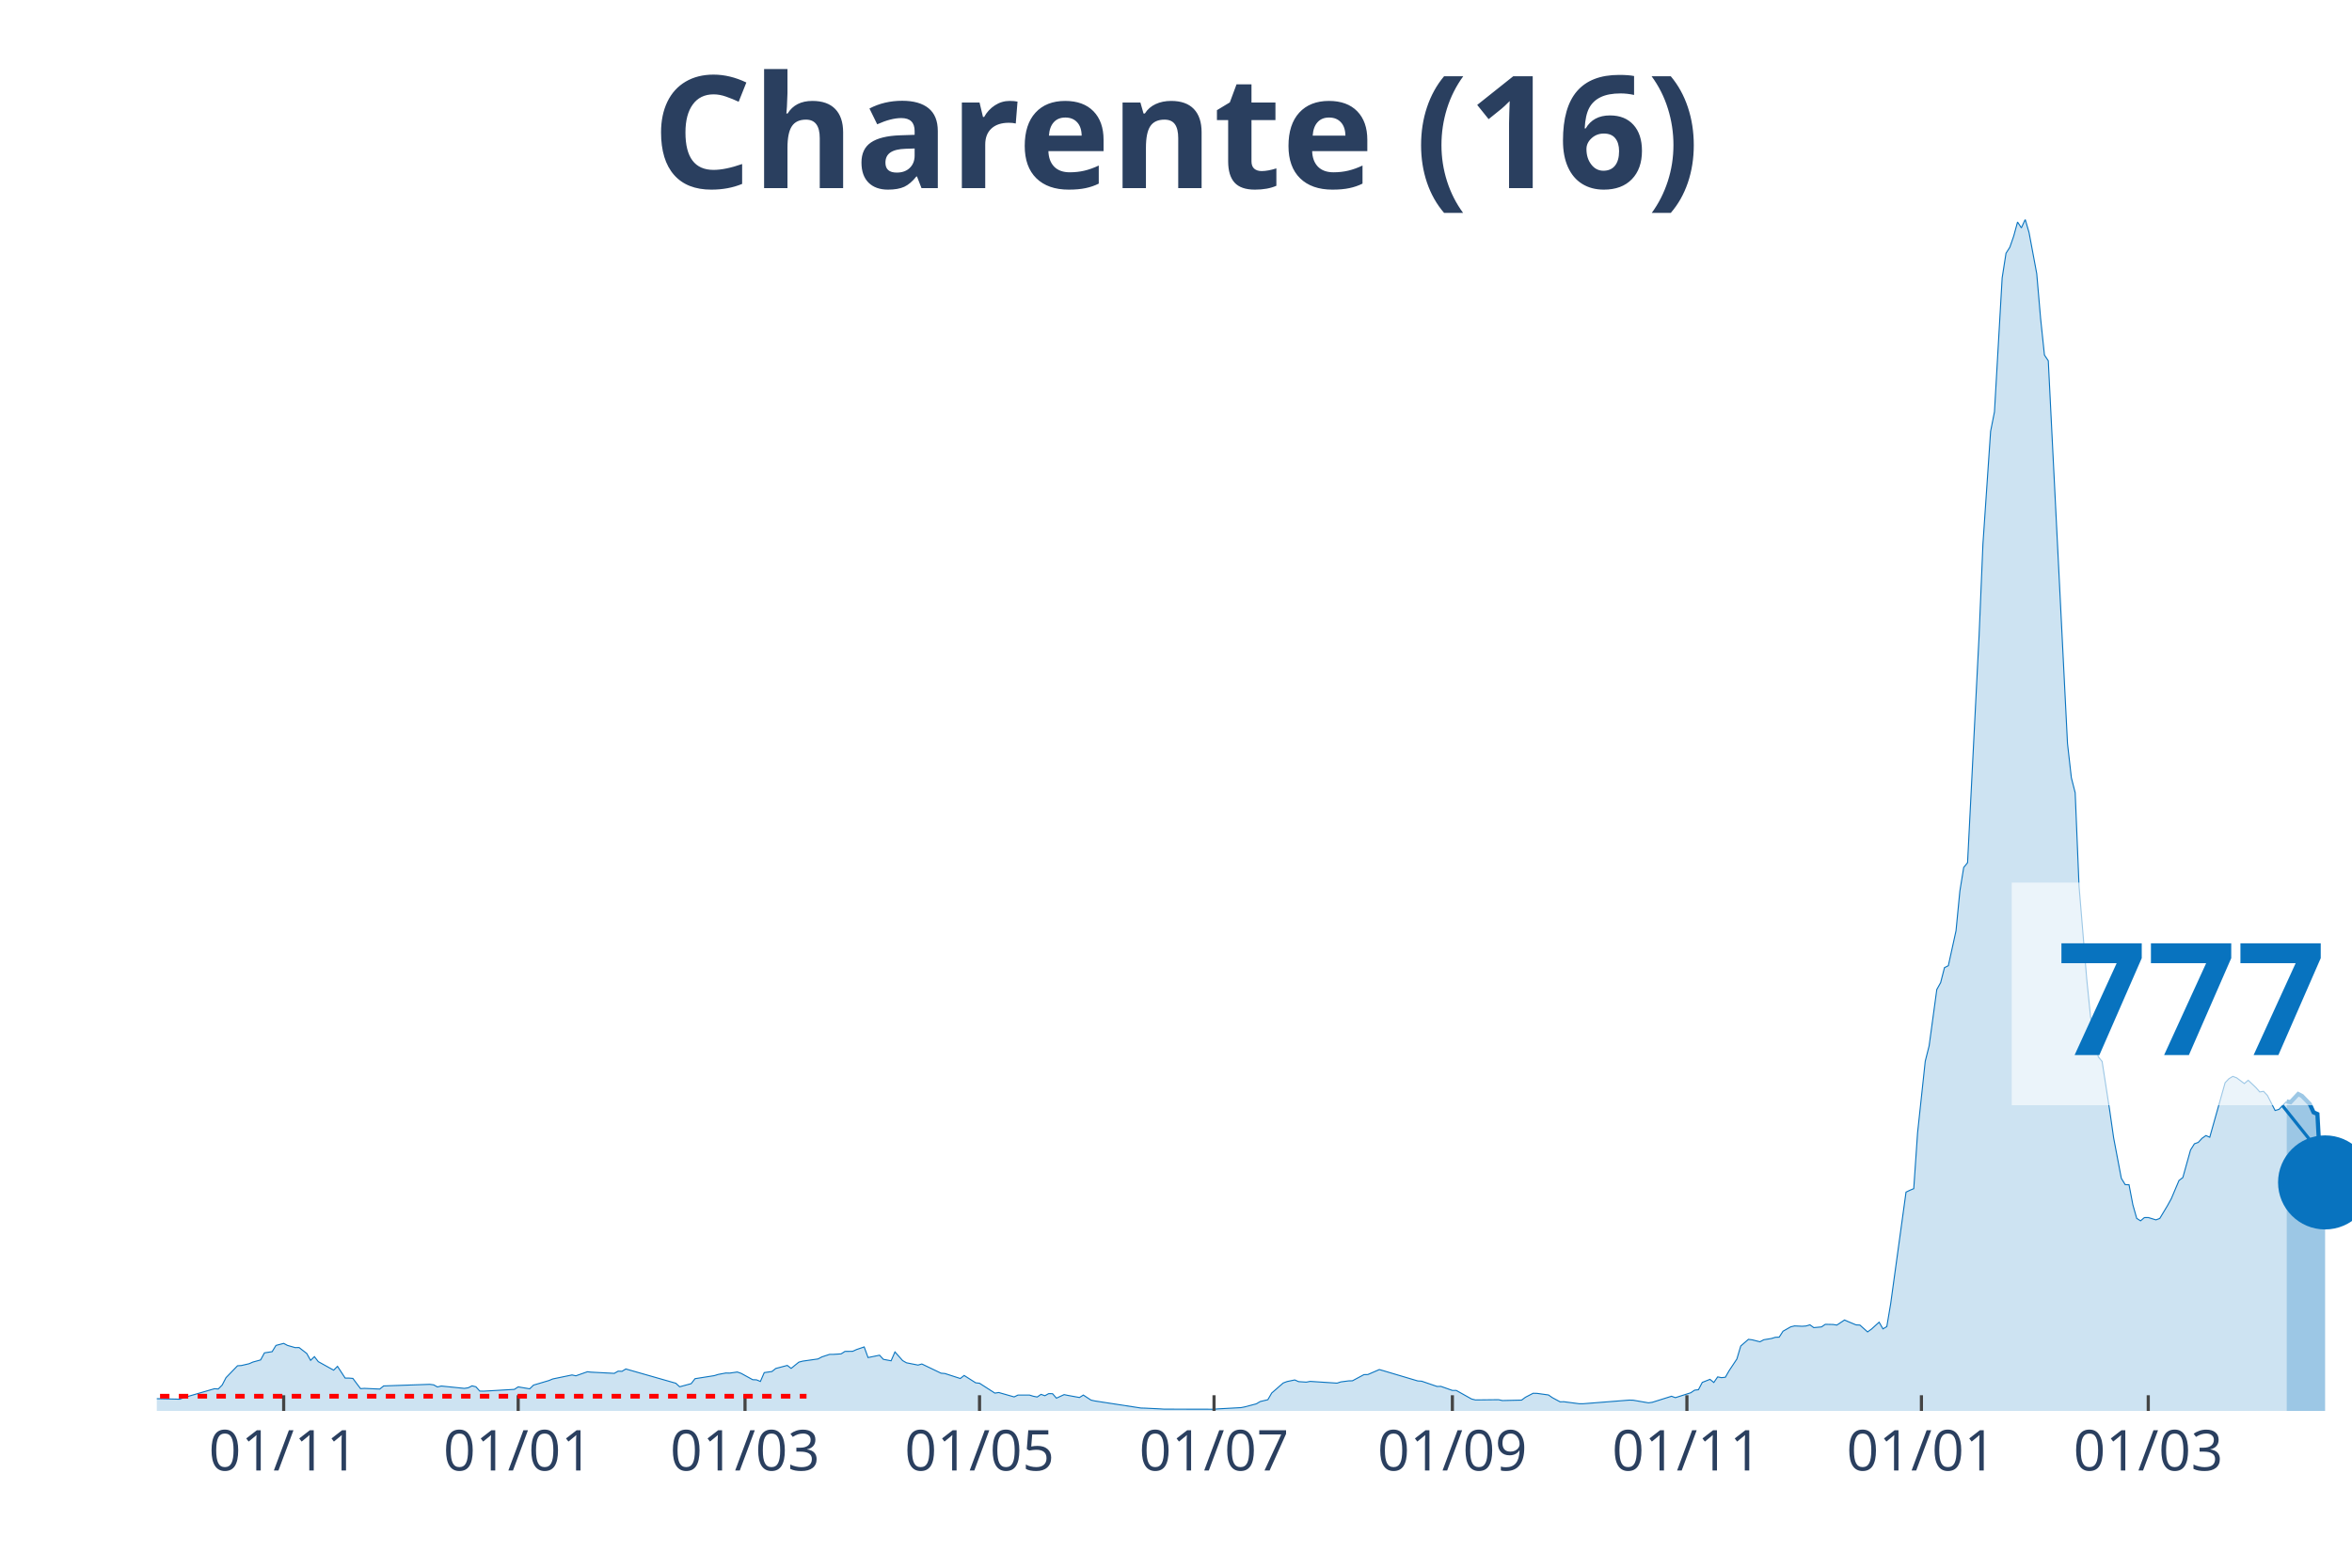
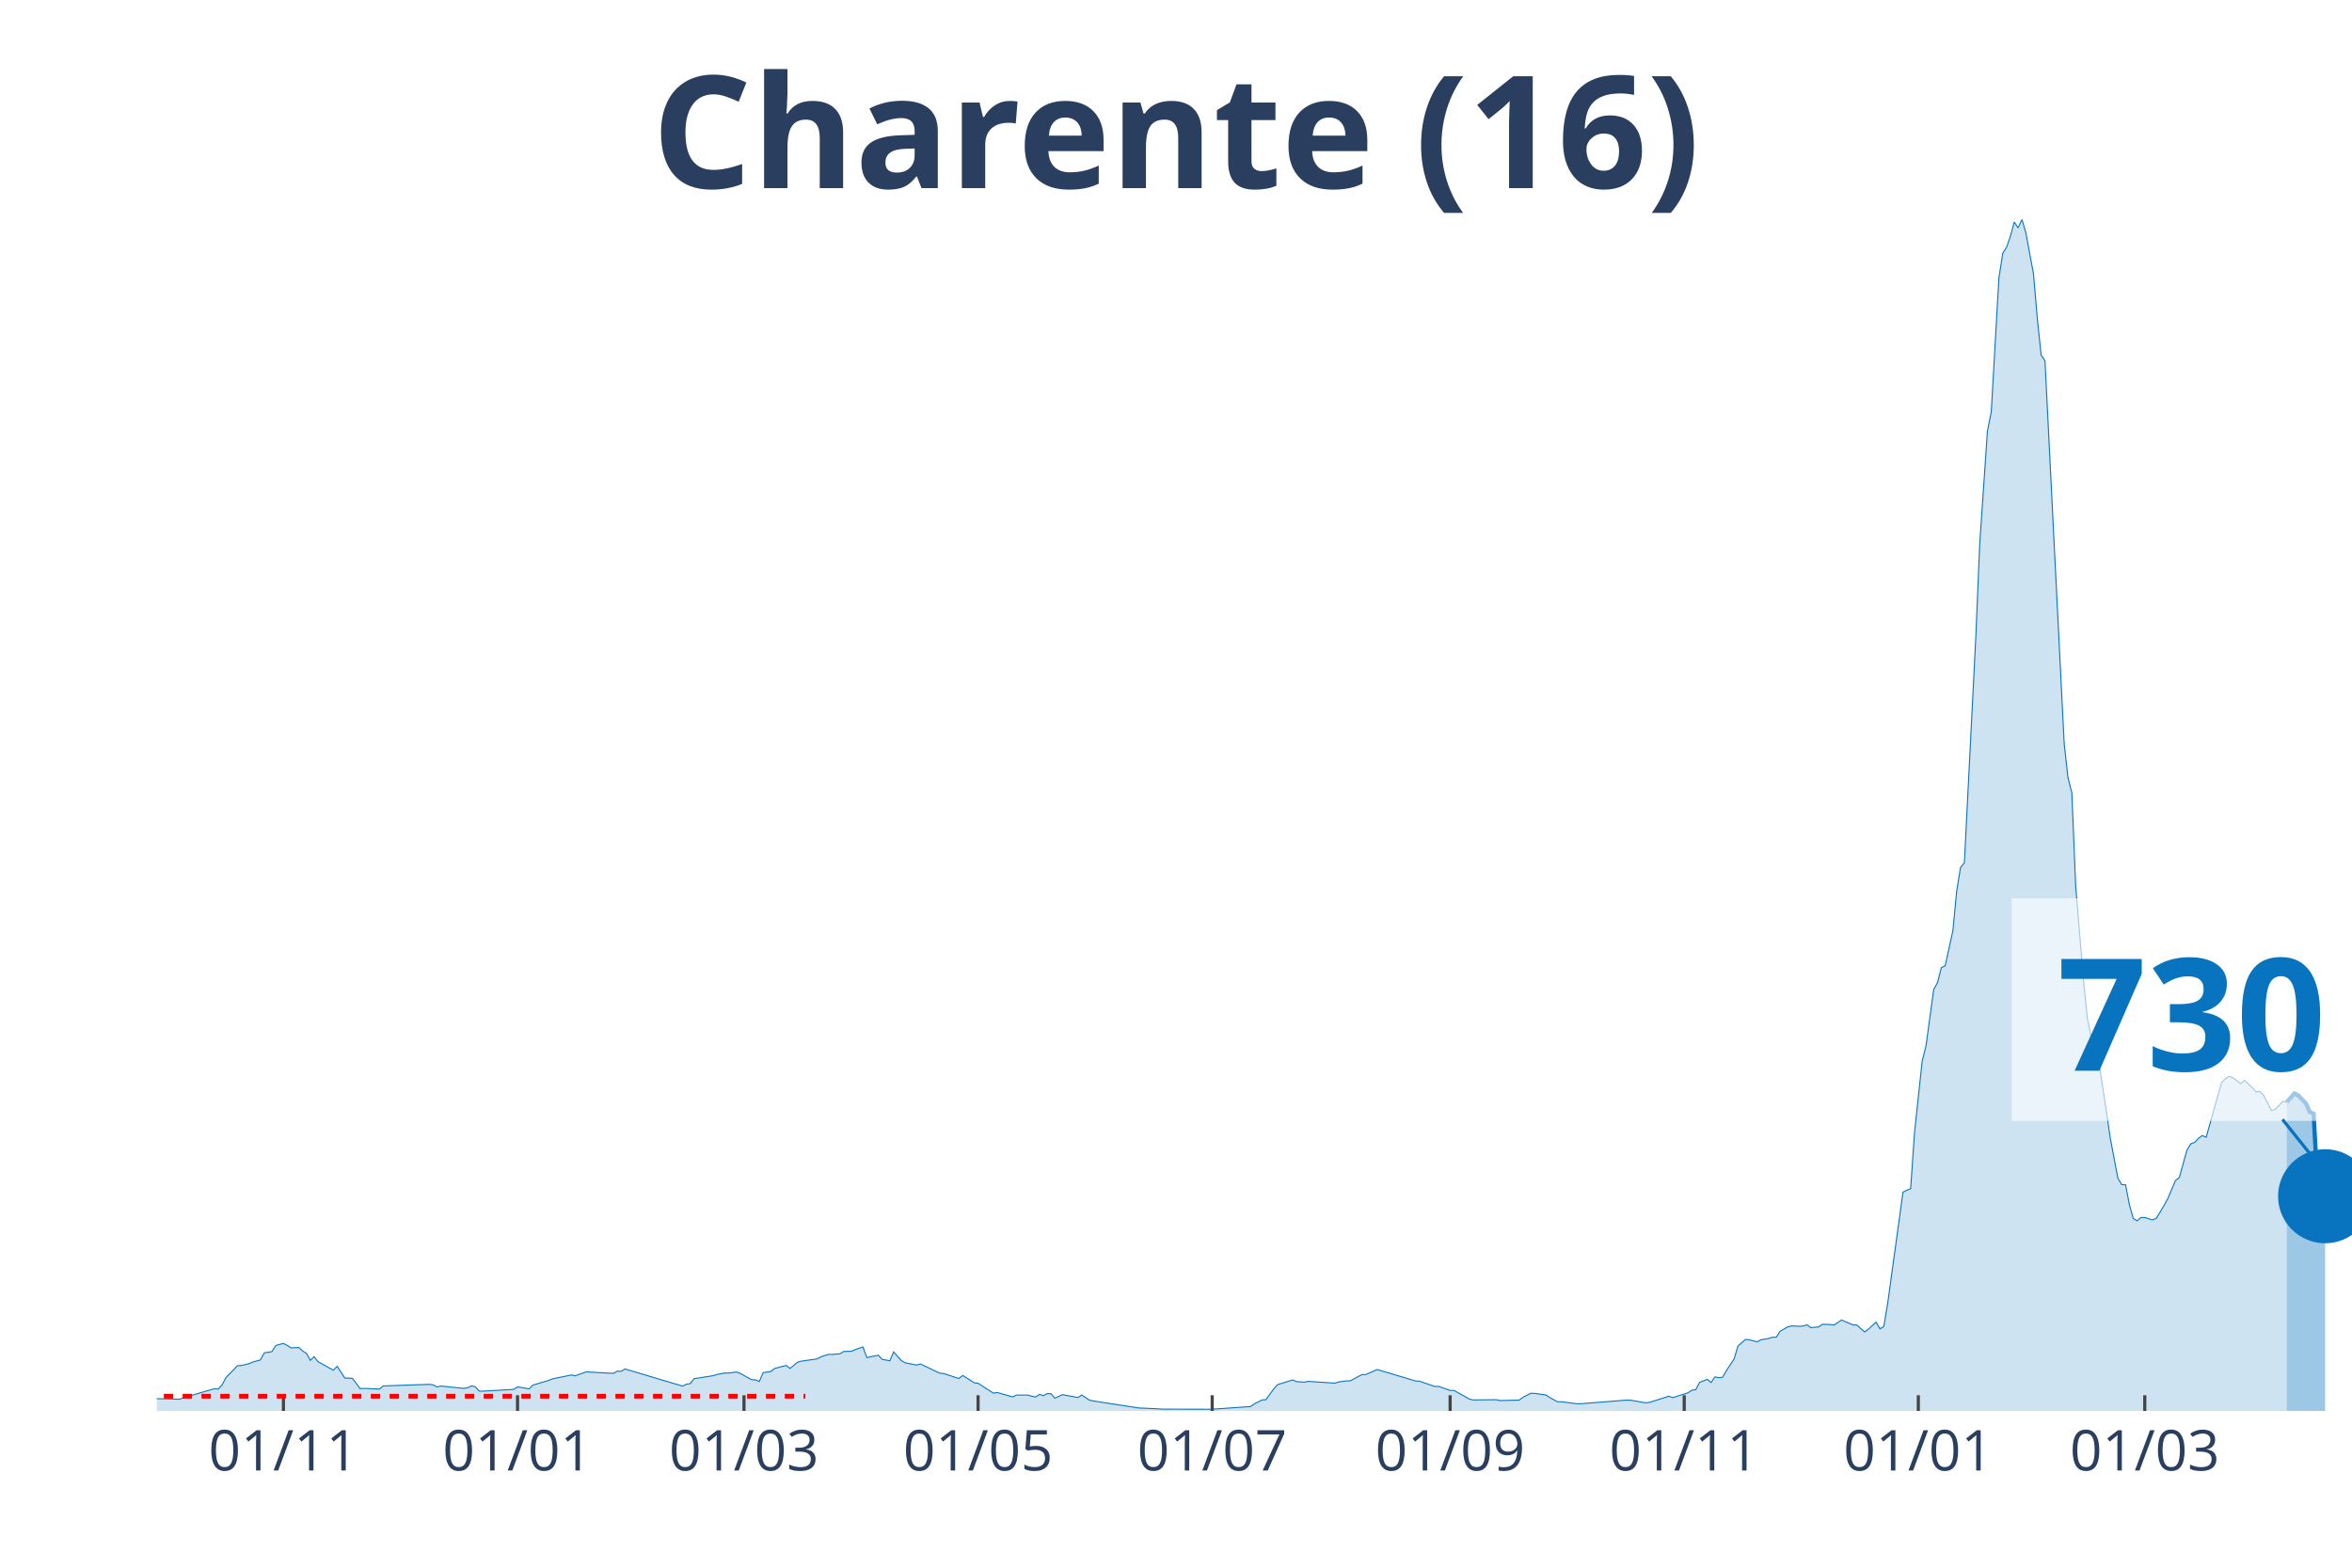
<svg xmlns="http://www.w3.org/2000/svg" class="main-svg" width="1125" height="750" style="" viewBox="0 0 750 500">
  <rect x="0" y="0" width="750" height="500" style="fill: rgb(0, 0, 0); fill-opacity: 0;" />
-   <defs id="defs-8475b2">
+   <defs id="defs-18939c">
    <g class="clips">
-       <clipPath id="clip8475b2xyplot" class="plotclip">
+       <clipPath id="clip18939cxyplot" class="plotclip">
        <rect width="700" height="380" />
      </clipPath>
-       <clipPath class="axesclip" id="clip8475b2x">
+       <clipPath class="axesclip" id="clip18939cx">
        <rect x="50" y="0" width="700" height="500" />
      </clipPath>
-       <clipPath class="axesclip" id="clip8475b2y">
+       <clipPath class="axesclip" id="clip18939cy">
        <rect x="0" y="70" width="750" height="380" />
      </clipPath>
-       <clipPath class="axesclip" id="clip8475b2xy">
+       <clipPath class="axesclip" id="clip18939cxy">
        <rect x="50" y="70" width="700" height="380" />
      </clipPath>
    </g>
    <g class="gradients" />
  </defs>
  <g class="bglayer">
    <rect class="bg" x="50" y="70" width="700" height="380" style="fill: rgb(0, 0, 0); fill-opacity: 0; stroke-width: 0;" />
  </g>
  <g class="layer-below">
    <g class="imagelayer" />
    <g class="shapelayer" />
  </g>
  <g class="cartesianlayer">
    <g class="subplot xy">
      <g class="layer-subplot">
        <g class="shapelayer" />
        <g class="imagelayer" />
      </g>
      <g class="gridlayer">
        <g class="x">
-           <path class="xgrid crisp" transform="translate(90.46,0)" d="M0,70v380" style="stroke: rgb(255, 255, 255); stroke-opacity: 1; stroke-width: 1px;" />
-           <path class="xgrid crisp" transform="translate(165.24,0)" d="M0,70v380" style="stroke: rgb(255, 255, 255); stroke-opacity: 1; stroke-width: 1px;" />
-           <path class="xgrid crisp" transform="translate(237.57,0)" d="M0,70v380" style="stroke: rgb(255, 255, 255); stroke-opacity: 1; stroke-width: 1px;" />
-           <path class="xgrid crisp" transform="translate(312.35,0)" d="M0,70v380" style="stroke: rgb(255, 255, 255); stroke-opacity: 1; stroke-width: 1px;" />
-           <path class="xgrid crisp" transform="translate(387.13,0)" d="M0,70v380" style="stroke: rgb(255, 255, 255); stroke-opacity: 1; stroke-width: 1px;" />
-           <path class="xgrid crisp" transform="translate(463.13,0)" d="M0,70v380" style="stroke: rgb(255, 255, 255); stroke-opacity: 1; stroke-width: 1px;" />
-           <path class="xgrid crisp" transform="translate(537.92,0)" d="M0,70v380" style="stroke: rgb(255, 255, 255); stroke-opacity: 1; stroke-width: 1px;" />
-           <path class="xgrid crisp" transform="translate(612.7,0)" d="M0,70v380" style="stroke: rgb(255, 255, 255); stroke-opacity: 1; stroke-width: 1px;" />
-           <path class="xgrid crisp" transform="translate(685.03,0)" d="M0,70v380" style="stroke: rgb(255, 255, 255); stroke-opacity: 1; stroke-width: 1px;" />
+           <path class="xgrid crisp" transform="translate(90.38,0)" d="M0,70v380" style="stroke: rgb(255, 255, 255); stroke-opacity: 1; stroke-width: 1px;" />
+           <path class="xgrid crisp" transform="translate(165.03,0)" d="M0,70v380" style="stroke: rgb(255, 255, 255); stroke-opacity: 1; stroke-width: 1px;" />
+           <path class="xgrid crisp" transform="translate(237.24,0)" d="M0,70v380" style="stroke: rgb(255, 255, 255); stroke-opacity: 1; stroke-width: 1px;" />
+           <path class="xgrid crisp" transform="translate(311.89,0)" d="M0,70v380" style="stroke: rgb(255, 255, 255); stroke-opacity: 1; stroke-width: 1px;" />
+           <path class="xgrid crisp" transform="translate(386.54,0)" d="M0,70v380" style="stroke: rgb(255, 255, 255); stroke-opacity: 1; stroke-width: 1px;" />
+           <path class="xgrid crisp" transform="translate(462.41,0)" d="M0,70v380" style="stroke: rgb(255, 255, 255); stroke-opacity: 1; stroke-width: 1px;" />
+           <path class="xgrid crisp" transform="translate(537.06,0)" d="M0,70v380" style="stroke: rgb(255, 255, 255); stroke-opacity: 1; stroke-width: 1px;" />
+           <path class="xgrid crisp" transform="translate(611.71,0)" d="M0,70v380" style="stroke: rgb(255, 255, 255); stroke-opacity: 1; stroke-width: 1px;" />
+           <path class="xgrid crisp" transform="translate(683.92,0)" d="M0,70v380" style="stroke: rgb(255, 255, 255); stroke-opacity: 1; stroke-width: 1px;" />
        </g>
        <g class="y" />
      </g>
      <g class="zerolinelayer" />
      <path class="xlines-below" />
      <path class="ylines-below" />
      <g class="overlines-below" />
      <g class="xaxislayer-below" />
      <g class="yaxislayer-below" />
      <g class="overaxes-below" />
-       <g class="plot" transform="translate(50, 70)" clip-path="url('#clip8475b2xyplot')">
+       <g class="plot" transform="translate(50, 70)" clip-path="url('#clip18939cxyplot')">
        <g class="scatterlayer mlayer">
-           <g class="trace scatter tracef731f8" style="stroke-miterlimit: 2;">
+           <g class="trace scatter trace90c216" style="stroke-miterlimit: 2;">
            <g class="fills">
              <g>
-                 <path class="js-fill" d="M679.16,380L-166.73,380L-166.73,379.65L-153.24,379.84L-152.01,379.84L-89.49,379.78L-88.27,379.73L-42.91,378.87L-41.68,378.73L-35.55,377.98L-34.33,377.79L-26.97,377.39L-25.74,377.2L-19.61,376.2L-18.39,375.58L-15.94,374.62L-14.71,374.67L-8.58,375.69L-7.36,375.93L7.36,376.26L8.58,375.77L18.39,372.92L19.61,373L20.84,371.76L22.07,369.39L25.74,365.6L26.97,365.52L29.42,364.95L30.65,364.41L33.1,363.74L34.33,361.48L36.78,361.1L38,359.11L40.46,358.46L41.68,359.11L44.13,359.81L45.36,359.78L47.81,361.67L49.04,363.87L50.26,362.69L51.49,364.28L56.39,367L57.62,365.78L60.07,369.53L61.3,369.53L62.52,369.63L63.75,371.28L64.97,372.89L66.2,372.81L71.1,373.03L72.33,372.03L87.04,371.52L88.27,371.68L89.49,372.35L90.72,372.06L98.07,372.81L99.3,372.62L100.53,372L101.75,372.3L102.98,373.67L104.2,373.7L114.01,373.13L115.24,372.33L118.91,372.95L120.14,371.76L125.04,370.31L126.27,369.8L132.4,368.53L133.63,368.8L137.3,367.51L138.53,367.64L145.88,368.02L147.11,367.32L148.34,367.37L149.56,366.62L165.5,371.17L166.73,372.3L170.4,371.3L171.63,369.72L177.76,368.75L178.98,368.37L181.44,367.91L182.66,367.94L185.11,367.59L186.34,368.02L190.02,370.04L191.24,370.09L192.47,370.6L193.7,367.78L196.15,367.43L197.37,366.46L201.05,365.49L202.28,366.43L204.73,364.44L205.95,364.12L210.86,363.42L212.08,362.77L214.54,361.96L215.76,361.96L218.21,361.8L219.44,361.02L221.89,360.99L223.12,360.43L225.57,359.59L226.8,362.98L230.47,362.23L231.7,363.55L234.15,364.01L235.38,361.18L237.83,363.95L239.05,364.65L242.73,365.38L243.96,365.03L250.09,367.97L251.31,368.07L256.22,369.66L257.44,368.69L261.12,371.03L262.35,371.17L267.25,374.32L268.48,374.13L273.38,375.53L274.61,374.94L278.28,374.94L279.51,375.32L280.74,375.56L281.96,374.72L283.19,375.15L284.41,374.48L285.64,374.51L286.87,375.93L289.32,374.8L290.54,375.05L294.22,375.72L295.45,374.94L297.9,376.55L299.12,376.82L313.84,379.08L315.06,379.11L319.96,379.35L321.19,379.43L337.13,379.46L338.35,379.35L345.71,378.95L346.94,378.71L350.61,377.74L351.84,377.01L354.29,376.42L355.52,374.29L359.19,371.09L360.42,370.63L362.87,370.12L364.1,370.66L366.55,370.82L367.78,370.58L376.36,371.14L377.58,370.74L380.04,370.42L381.26,370.39L384.94,368.42L386.16,368.4L389.84,366.81L391.07,367.16L402.1,370.44L403.33,370.52L408.23,372.19L409.46,372.17L413.13,373.46L414.36,373.46L419.26,376.2L420.49,376.5L427.85,376.42L429.07,376.69L435.2,376.55L436.43,375.64L438.88,374.37L440.11,374.4L443.78,374.91L445.01,375.77L447.46,377.09L448.69,377.07L453.59,377.71L454.82,377.71L469.53,376.55L470.75,376.58L475.66,377.42L476.88,377.25L483.01,375.32L484.24,375.77L489.14,374.21L490.37,373.38L491.59,373.24L492.82,370.9L495.27,369.93L496.5,370.93L497.72,369.15L498.95,369.39L500.18,369.26L501.4,367.13L503.85,363.44L505.08,359.3L507.53,357.17L508.76,357.33L511.21,357.95L512.43,357.3L514.89,356.9L516.11,356.52L517.34,356.47L518.56,354.58L521.02,353.18L522.24,352.89L524.69,353L525.92,352.91L527.15,352.54L528.37,353.43L530.82,353.21L532.05,352.38L534.5,352.43L535.73,352.62L538.18,351L539.4,351.54L541.86,352.56L543.08,352.62L545.53,354.8L546.76,353.91L549.21,351.7L550.44,353.83L551.66,353.1L552.89,345.83L557.79,310.21L559.02,309.62L560.25,309.11L561.47,291.31L563.92,268.46L565.15,263.58L567.6,245.6L568.83,243.39L570.05,238.62L571.28,238L573.73,226.86L574.96,214.18L576.18,206.67L577.41,205.16L581.09,132.63L582.31,103.55L584.76,67.55L585.99,61.36L588.44,18.63L589.67,10.77L590.89,8.86L592.12,5.33L593.35,0.81L594.57,2.67L595.8,0L597.02,4.17L599.47,17.28L600.7,31.55L601.93,43.24L603.15,45.07L609.28,167.14L610.51,178.05L611.73,182.84L612.96,212.62L615.41,242.23L616.64,254.35L619.09,267.06L620.32,268.54L622.77,284.39L623.99,292.9L626.44,305.8L627.67,307.82L628.9,307.87L630.12,314.25L631.35,318.59L632.57,319.37L633.8,318.34L635.03,318.32L637.48,319.07L638.7,318.61L641.16,314.52L642.38,312.31L644.83,306.5L646.06,305.56L648.51,296.78L649.74,294.81L650.96,294.36L652.19,293.04L653.42,292.18L654.64,292.71L659.54,275.32L660.77,274.03L662,273.3L663.22,273.76L665.67,275.59L666.9,274.54L669.35,276.86L670.58,278.26L671.8,278.07L673.03,279.39L675.48,284.18L676.71,283.83L679.16,281.27" style="fill: rgb(8, 115, 191); fill-opacity: 0.2; stroke-width: 0;" />
+                 <path class="js-fill" d="M679.2,380L-166.43,380L-166.43,379.65L-152.97,379.84L-151.75,379.84L-89.34,379.78L-88.11,379.73L-42.83,378.87L-41.61,378.73L-35.49,377.98L-34.27,377.79L-26.92,377.39L-25.7,377.2L-19.58,376.2L-18.36,375.58L-15.91,374.62L-14.69,374.67L-8.57,375.69L-7.34,375.93L7.34,376.26L8.57,375.77L18.36,372.92L19.58,373L20.8,371.76L22.03,369.39L25.7,365.6L26.92,365.52L29.37,364.95L30.59,364.41L33.04,363.74L34.27,361.48L36.71,361.1L37.94,359.11L40.38,358.46L41.61,359.11L42.83,359.91L44.06,359.81L45.28,359.78L46.5,360.88L47.73,361.67L48.95,363.87L50.17,362.69L51.4,364.28L56.29,367L57.52,365.78L59.97,369.53L61.19,369.53L62.41,369.63L63.64,371.28L64.86,372.89L66.08,372.81L70.98,373.03L72.2,372.03L86.89,371.52L88.11,371.68L89.34,372.35L90.56,372.06L97.9,372.81L99.13,372.62L100.35,372L101.57,372.3L102.8,373.67L104.02,373.7L113.81,373.13L115.03,372.33L118.71,372.95L119.93,371.76L124.83,370.31L126.05,369.8L132.17,368.53L133.39,368.8L137.06,367.51L138.29,367.64L145.63,368.02L146.85,367.32L148.08,367.37L149.3,366.62L167.66,372.08L168.88,371.47L170.1,371.3L171.33,369.72L177.45,368.75L178.67,368.37L181.12,367.91L182.34,367.94L184.79,367.59L186.01,368.02L189.69,370.04L190.91,370.09L192.13,370.6L193.36,367.78L195.8,367.43L197.03,366.46L200.7,365.49L201.92,366.43L204.37,364.44L205.59,364.12L210.49,363.42L211.71,362.77L214.16,361.96L215.38,361.96L217.83,361.8L219.06,361.02L221.5,360.99L222.73,360.43L225.17,359.59L226.4,362.98L230.07,362.23L231.29,363.55L233.74,364.01L234.97,361.18L237.41,363.95L238.64,364.65L242.31,365.38L243.53,365.03L249.65,367.97L250.87,368.07L255.77,369.66L256.99,368.69L260.66,371.03L261.89,371.17L266.78,374.32L268.01,374.13L272.9,375.53L274.13,374.94L277.8,374.94L279.02,375.32L280.24,375.56L281.47,374.72L282.69,375.15L283.92,374.48L285.14,374.51L286.36,375.93L288.81,374.8L290.03,375.05L293.71,375.72L294.93,374.94L297.38,376.55L298.6,376.82L313.29,379.08L314.51,379.11L319.41,379.35L320.63,379.43L335.31,379.46L336.54,379.46L348.78,378.6L350,377.74L352.45,376.5L353.67,376.42L356.12,373.05L357.34,371.63L362.24,370.12L363.46,370.66L365.91,370.82L367.13,370.58L375.7,371.14L376.92,370.74L379.37,370.42L380.59,370.39L384.27,368.42L385.49,368.4L389.16,366.81L390.38,367.16L401.4,370.44L402.62,370.52L407.52,372.19L408.74,372.17L412.41,373.46L413.64,373.46L418.53,376.2L419.76,376.5L427.1,376.42L428.32,376.69L434.44,376.55L435.66,375.64L438.11,374.37L439.34,374.4L443.01,374.91L444.23,375.77L446.68,377.09L447.9,377.07L452.8,377.71L454.02,377.71L468.71,376.55L469.93,376.58L474.83,377.42L476.05,377.25L482.17,375.32L483.39,375.77L488.29,374.21L489.51,373.38L490.73,373.24L491.96,370.9L494.41,369.93L495.63,370.93L496.85,369.15L498.08,369.39L499.3,369.26L500.52,367.13L502.97,363.44L504.2,359.3L506.64,357.17L507.87,357.33L510.31,357.95L511.54,357.3L513.99,356.9L515.21,356.52L516.43,356.47L517.66,354.58L520.1,353.18L521.33,352.89L523.78,353L525,352.91L526.22,352.54L527.45,353.43L529.9,353.21L531.12,352.38L533.57,352.43L534.79,352.62L537.24,351L538.46,351.54L540.91,352.56L542.13,352.62L544.58,354.8L545.8,353.91L548.25,351.7L549.48,353.83L550.7,353.1L551.92,345.83L556.82,310.21L558.04,309.62L559.27,309.11L560.49,291.31L562.94,268.46L564.16,263.58L566.61,245.6L567.83,243.39L569.06,238.62L570.28,238L572.73,226.86L573.95,214.18L575.17,206.67L576.4,205.16L580.07,132.63L581.29,103.55L583.74,67.55L584.97,61.36L587.41,18.63L588.64,10.77L589.86,8.86L591.08,5.33L592.31,0.81L593.53,2.67L594.76,0L595.98,4.17L598.43,17.28L599.65,31.55L600.87,43.24L602.1,45.07L608.22,167.14L609.44,178.05L610.66,182.84L611.89,212.62L614.34,242.23L615.56,254.35L618.01,267.06L619.23,268.54L621.68,284.39L622.9,292.9L625.35,305.8L626.57,307.82L627.8,307.87L629.02,314.25L630.24,318.59L631.47,319.37L632.69,318.34L633.92,318.32L636.36,319.07L637.59,318.61L640.03,314.52L641.26,312.31L643.71,306.5L644.93,305.56L647.38,296.78L648.6,294.81L649.83,294.36L651.05,293.04L652.27,292.18L653.5,292.71L658.39,275.32L659.62,274.03L660.84,273.3L662.06,273.76L664.51,275.59L665.73,274.54L668.18,276.86L669.41,278.26L670.63,278.07L671.85,279.39L674.3,284.18L675.52,283.83L677.97,281.22L679.2,281.49" style="fill: rgb(8, 115, 191); fill-opacity: 0.2; stroke-width: 0;" />
              </g>
            </g>
            <g class="errorbars" />
            <g class="lines">
-               <path class="js-line" d="M-166.73,379.65L-153.24,379.84L-152.01,379.84L-89.49,379.78L-88.27,379.73L-42.91,378.87L-41.68,378.73L-35.55,377.98L-34.33,377.79L-26.97,377.39L-25.74,377.2L-19.61,376.2L-18.39,375.58L-15.94,374.62L-14.71,374.67L-8.58,375.69L-7.36,375.93L7.36,376.26L8.58,375.77L18.39,372.92L19.61,373L20.84,371.76L22.07,369.39L25.74,365.6L26.97,365.52L29.42,364.95L30.65,364.41L33.1,363.74L34.33,361.48L36.78,361.1L38,359.11L40.46,358.46L41.68,359.11L44.13,359.81L45.36,359.78L47.81,361.67L49.04,363.87L50.26,362.69L51.49,364.28L56.39,367L57.62,365.78L60.07,369.53L61.3,369.53L62.52,369.63L63.75,371.28L64.97,372.89L66.2,372.81L71.1,373.03L72.33,372.03L87.04,371.52L88.27,371.68L89.49,372.35L90.72,372.06L98.07,372.81L99.3,372.62L100.53,372L101.75,372.3L102.98,373.67L104.2,373.7L114.01,373.13L115.24,372.33L118.91,372.95L120.14,371.76L125.04,370.31L126.27,369.8L132.4,368.53L133.63,368.8L137.3,367.51L138.53,367.64L145.88,368.02L147.11,367.32L148.34,367.37L149.56,366.62L165.5,371.17L166.73,372.3L170.4,371.3L171.63,369.72L177.76,368.75L178.98,368.37L181.44,367.91L182.66,367.94L185.11,367.59L186.34,368.02L190.02,370.04L191.24,370.09L192.47,370.6L193.7,367.78L196.15,367.43L197.37,366.46L201.05,365.49L202.28,366.43L204.73,364.44L205.95,364.12L210.86,363.42L212.08,362.77L214.54,361.96L215.76,361.96L218.21,361.8L219.44,361.02L221.89,360.99L223.12,360.43L225.57,359.59L226.8,362.98L230.47,362.23L231.7,363.55L234.15,364.01L235.38,361.18L237.83,363.95L239.05,364.65L242.73,365.38L243.96,365.03L250.09,367.97L251.31,368.07L256.22,369.66L257.44,368.69L261.12,371.03L262.35,371.17L267.25,374.32L268.48,374.13L273.38,375.53L274.61,374.94L278.28,374.94L279.51,375.32L280.74,375.56L281.96,374.72L283.19,375.15L284.41,374.48L285.64,374.51L286.87,375.93L289.32,374.8L290.54,375.05L294.22,375.72L295.45,374.94L297.9,376.55L299.12,376.82L313.84,379.08L315.06,379.11L319.96,379.35L321.19,379.43L337.13,379.46L338.35,379.35L345.71,378.95L346.94,378.71L350.61,377.74L351.84,377.01L354.29,376.42L355.52,374.29L359.19,371.09L360.42,370.63L362.87,370.12L364.1,370.66L366.55,370.82L367.78,370.58L376.36,371.14L377.58,370.74L380.04,370.42L381.26,370.39L384.94,368.42L386.16,368.4L389.84,366.81L391.07,367.16L402.1,370.44L403.33,370.52L408.23,372.19L409.46,372.17L413.13,373.46L414.36,373.46L419.26,376.2L420.49,376.5L427.85,376.42L429.07,376.69L435.2,376.55L436.43,375.64L438.88,374.37L440.11,374.4L443.78,374.91L445.01,375.77L447.46,377.09L448.69,377.07L453.59,377.71L454.82,377.71L469.53,376.55L470.75,376.58L475.66,377.42L476.88,377.25L483.01,375.32L484.24,375.77L489.14,374.21L490.37,373.38L491.59,373.24L492.82,370.9L495.27,369.93L496.5,370.93L497.72,369.15L498.95,369.39L500.18,369.26L501.4,367.13L503.85,363.44L505.08,359.3L507.53,357.17L508.76,357.33L511.21,357.95L512.43,357.3L514.89,356.9L516.11,356.52L517.34,356.47L518.56,354.58L521.02,353.18L522.24,352.89L524.69,353L525.92,352.91L527.15,352.54L528.37,353.43L530.82,353.21L532.05,352.38L534.5,352.43L535.73,352.62L538.18,351L539.4,351.54L541.86,352.56L543.08,352.62L545.53,354.8L546.76,353.91L549.21,351.7L550.44,353.83L551.66,353.1L552.89,345.83L557.79,310.21L559.02,309.62L560.25,309.11L561.47,291.31L563.92,268.46L565.15,263.58L567.6,245.6L568.83,243.39L570.05,238.62L571.28,238L573.73,226.86L574.96,214.18L576.18,206.67L577.41,205.16L581.09,132.63L582.31,103.55L584.76,67.55L585.99,61.36L588.44,18.63L589.67,10.77L590.89,8.86L592.12,5.33L593.35,0.81L594.57,2.67L595.8,0L597.02,4.17L599.47,17.28L600.7,31.55L601.93,43.24L603.15,45.07L609.28,167.14L610.51,178.05L611.73,182.84L612.96,212.62L615.41,242.23L616.64,254.35L619.09,267.06L620.32,268.54L622.77,284.39L623.99,292.9L626.44,305.8L627.67,307.82L628.9,307.87L630.12,314.25L631.35,318.59L632.57,319.37L633.8,318.34L635.03,318.32L637.48,319.07L638.7,318.61L641.16,314.52L642.38,312.31L644.83,306.5L646.06,305.56L648.51,296.78L649.74,294.81L650.96,294.36L652.19,293.04L653.42,292.18L654.64,292.71L659.54,275.32L660.77,274.03L662,273.3L663.22,273.76L665.67,275.59L666.9,274.54L669.35,276.86L670.58,278.26L671.8,278.07L673.03,279.39L675.48,284.18L676.71,283.83L679.16,281.27" style="vector-effect: non-scaling-stroke; fill: none; stroke: rgb(8, 115, 191); stroke-opacity: 1; stroke-width: 0.5px; opacity: 1;" />
+               <path class="js-line" d="M-166.43,379.65L-152.97,379.84L-151.75,379.84L-89.34,379.78L-88.11,379.73L-42.83,378.87L-41.61,378.73L-35.49,377.98L-34.27,377.79L-26.92,377.39L-25.7,377.2L-19.58,376.2L-18.36,375.58L-15.91,374.62L-14.69,374.67L-8.57,375.69L-7.34,375.93L7.34,376.26L8.57,375.77L18.36,372.92L19.58,373L20.8,371.76L22.03,369.39L25.7,365.6L26.92,365.52L29.37,364.95L30.59,364.41L33.04,363.74L34.27,361.48L36.71,361.1L37.94,359.11L40.38,358.46L41.61,359.11L42.83,359.91L44.06,359.81L45.28,359.78L46.5,360.88L47.73,361.67L48.95,363.87L50.17,362.69L51.4,364.28L56.29,367L57.52,365.78L59.97,369.53L61.19,369.53L62.41,369.63L63.64,371.28L64.86,372.89L66.08,372.81L70.98,373.03L72.2,372.03L86.89,371.52L88.11,371.68L89.34,372.35L90.56,372.06L97.9,372.81L99.13,372.62L100.35,372L101.57,372.3L102.8,373.67L104.02,373.7L113.81,373.13L115.03,372.33L118.71,372.95L119.93,371.76L124.83,370.31L126.05,369.8L132.17,368.53L133.39,368.8L137.06,367.51L138.29,367.64L145.63,368.02L146.85,367.32L148.08,367.37L149.3,366.62L167.66,372.08L168.88,371.47L170.1,371.3L171.33,369.72L177.45,368.75L178.67,368.37L181.12,367.91L182.34,367.94L184.79,367.59L186.01,368.02L189.69,370.04L190.91,370.09L192.13,370.6L193.36,367.78L195.8,367.43L197.03,366.46L200.7,365.49L201.92,366.43L204.37,364.44L205.59,364.12L210.49,363.42L211.71,362.77L214.16,361.96L215.38,361.96L217.83,361.8L219.06,361.02L221.5,360.99L222.73,360.43L225.17,359.59L226.4,362.98L230.07,362.23L231.29,363.55L233.74,364.01L234.97,361.18L237.41,363.95L238.64,364.65L242.31,365.38L243.53,365.03L249.65,367.97L250.87,368.07L255.77,369.66L256.99,368.69L260.66,371.03L261.89,371.17L266.78,374.32L268.01,374.13L272.9,375.53L274.13,374.94L277.8,374.94L279.02,375.32L280.24,375.56L281.47,374.72L282.69,375.15L283.92,374.48L285.14,374.51L286.36,375.93L288.81,374.8L290.03,375.05L293.71,375.72L294.93,374.94L297.38,376.55L298.6,376.82L313.29,379.08L314.51,379.11L319.41,379.35L320.63,379.43L335.31,379.46L336.54,379.46L348.78,378.6L350,377.74L352.45,376.5L353.67,376.42L356.12,373.05L357.34,371.63L362.24,370.12L363.46,370.66L365.91,370.82L367.13,370.58L375.7,371.14L376.92,370.74L379.37,370.42L380.59,370.39L384.27,368.42L385.49,368.4L389.16,366.81L390.38,367.16L401.4,370.44L402.62,370.52L407.52,372.19L408.74,372.17L412.41,373.46L413.64,373.46L418.53,376.2L419.76,376.5L427.1,376.42L428.32,376.69L434.44,376.55L435.66,375.64L438.11,374.37L439.34,374.4L443.01,374.91L444.23,375.77L446.68,377.09L447.9,377.07L452.8,377.71L454.02,377.71L468.71,376.55L469.93,376.58L474.83,377.42L476.05,377.25L482.17,375.32L483.39,375.77L488.29,374.21L489.51,373.38L490.73,373.24L491.96,370.9L494.41,369.93L495.63,370.93L496.85,369.15L498.08,369.39L499.3,369.26L500.52,367.13L502.97,363.44L504.2,359.3L506.64,357.17L507.87,357.33L510.31,357.95L511.54,357.3L513.99,356.9L515.21,356.52L516.43,356.47L517.66,354.58L520.1,353.18L521.33,352.89L523.78,353L525,352.91L526.22,352.54L527.45,353.43L529.9,353.21L531.12,352.38L533.57,352.43L534.79,352.62L537.24,351L538.46,351.54L540.91,352.56L542.13,352.62L544.58,354.8L545.8,353.91L548.25,351.7L549.48,353.83L550.7,353.1L551.92,345.83L556.82,310.21L558.04,309.62L559.27,309.11L560.49,291.31L562.94,268.46L564.16,263.58L566.61,245.6L567.83,243.39L569.06,238.62L570.28,238L572.73,226.86L573.95,214.18L575.17,206.67L576.4,205.16L580.07,132.63L581.29,103.55L583.74,67.55L584.97,61.36L587.41,18.63L588.64,10.77L589.86,8.86L591.08,5.33L592.31,0.81L593.53,2.67L594.76,0L595.98,4.17L598.43,17.28L599.65,31.55L600.87,43.24L602.1,45.07L608.22,167.14L609.44,178.05L610.66,182.84L611.89,212.62L614.34,242.23L615.56,254.35L618.01,267.06L619.23,268.54L621.68,284.39L622.9,292.9L625.35,305.8L626.57,307.82L627.8,307.87L629.02,314.25L630.24,318.59L631.47,319.37L632.69,318.34L633.92,318.32L636.36,319.07L637.59,318.61L640.03,314.52L641.26,312.31L643.71,306.5L644.93,305.56L647.38,296.78L648.6,294.81L649.83,294.36L651.05,293.04L652.27,292.18L653.5,292.71L658.39,275.32L659.62,274.03L660.84,273.3L662.06,273.76L664.51,275.59L665.73,274.54L668.18,276.86L669.41,278.26L670.63,278.07L671.85,279.39L674.3,284.18L675.52,283.83L677.97,281.22L679.2,281.49" style="vector-effect: non-scaling-stroke; fill: none; stroke: rgb(8, 115, 191); stroke-opacity: 1; stroke-width: 0.5px; opacity: 1;" />
            </g>
            <g class="points" />
            <g class="text" />
          </g>
-           <g class="trace scatter trace5c81f1" style="stroke-miterlimit: 2;">
+           <g class="trace scatter trace91ec04" style="stroke-miterlimit: 2;">
            <g class="fills">
              <g>
-                 <path class="js-fill" d="M691.42,380L679.16,380L679.16,281.27L680.39,281.54L681.61,280.25L682.84,278.93L684.06,279.55L686.51,282.08L687.74,284.77L688.97,285.31L690.19,307.66L691.42,307.12" style="fill: rgb(8, 115, 191); fill-opacity: 0.4; stroke-width: 0;" />
+                 <path class="js-fill" d="M691.43,380L679.2,380L679.2,281.49L681.64,278.77L682.87,279.39L685.31,281.92L686.54,284.66L687.76,285.2L688.99,307.66L690.21,307.09L691.43,311.53" style="fill: rgb(8, 115, 191); fill-opacity: 0.4; stroke-width: 0;" />
              </g>
            </g>
            <g class="errorbars" />
            <g class="lines">
-               <path class="js-line" d="M679.16,281.27L680.39,281.54L681.61,280.25L682.84,278.93L684.06,279.55L686.51,282.08L687.74,284.77L688.97,285.31L690.19,307.66L691.42,307.12" style="vector-effect: non-scaling-stroke; fill: none; stroke: rgb(8, 115, 191); stroke-opacity: 1; stroke-width: 2px; opacity: 1;" />
+               <path class="js-line" d="M679.2,281.49L681.64,278.77L682.87,279.39L685.31,281.92L686.54,284.66L687.76,285.2L688.99,307.66L690.21,307.09L691.43,311.53" style="vector-effect: non-scaling-stroke; fill: none; stroke: rgb(8, 115, 191); stroke-opacity: 1; stroke-width: 2px; opacity: 1;" />
            </g>
            <g class="points" />
            <g class="text" />
          </g>
-           <g class="trace scatter trace5bd61d" style="stroke-miterlimit: 2; opacity: 1;">
+           <g class="trace scatter trace303b01" style="stroke-miterlimit: 2; opacity: 1;">
            <g class="fills" />
            <g class="errorbars" />
            <g class="lines" />
            <g class="points">
-               <path class="point" transform="translate(691.42,307.12)" d="M15,0A15,15 0 1,1 0,-15A15,15 0 0,1 15,0Z" style="opacity: 1; stroke-width: 0px; fill: rgb(8, 115, 191); fill-opacity: 1;" />
+               <path class="point" transform="translate(691.43,311.53)" d="M15,0A15,15 0 1,1 0,-15A15,15 0 0,1 15,0Z" style="opacity: 1; stroke-width: 0px; fill: rgb(8, 115, 191); fill-opacity: 1;" />
            </g>
            <g class="text" />
          </g>
        </g>
      </g>
      <g class="overplot" />
      <path class="xlines-above crisp" style="fill: none; stroke-width: 1px; stroke: rgb(0, 0, 0); stroke-opacity: 0;" d="" />
      <path class="ylines-above crisp" style="fill: none;" d="M0,0" />
      <g class="overlines-above" />
      <g class="xaxislayer-above">
-         <path class="xtick ticks crisp" d="M0,450v-5" transform="translate(90.46,0)" style="stroke: rgb(68, 68, 68); stroke-opacity: 1; stroke-width: 1px;" />
-         <path class="xtick ticks crisp" d="M0,450v-5" transform="translate(165.24,0)" style="stroke: rgb(68, 68, 68); stroke-opacity: 1; stroke-width: 1px;" />
-         <path class="xtick ticks crisp" d="M0,450v-5" transform="translate(237.57,0)" style="stroke: rgb(68, 68, 68); stroke-opacity: 1; stroke-width: 1px;" />
-         <path class="xtick ticks crisp" d="M0,450v-5" transform="translate(312.35,0)" style="stroke: rgb(68, 68, 68); stroke-opacity: 1; stroke-width: 1px;" />
-         <path class="xtick ticks crisp" d="M0,450v-5" transform="translate(387.13,0)" style="stroke: rgb(68, 68, 68); stroke-opacity: 1; stroke-width: 1px;" />
-         <path class="xtick ticks crisp" d="M0,450v-5" transform="translate(463.13,0)" style="stroke: rgb(68, 68, 68); stroke-opacity: 1; stroke-width: 1px;" />
-         <path class="xtick ticks crisp" d="M0,450v-5" transform="translate(537.92,0)" style="stroke: rgb(68, 68, 68); stroke-opacity: 1; stroke-width: 1px;" />
-         <path class="xtick ticks crisp" d="M0,450v-5" transform="translate(612.7,0)" style="stroke: rgb(68, 68, 68); stroke-opacity: 1; stroke-width: 1px;" />
-         <path class="xtick ticks crisp" d="M0,450v-5" transform="translate(685.03,0)" style="stroke: rgb(68, 68, 68); stroke-opacity: 1; stroke-width: 1px;" />
+         <path class="xtick ticks crisp" d="M0,450v-5" transform="translate(90.38,0)" style="stroke: rgb(68, 68, 68); stroke-opacity: 1; stroke-width: 1px;" />
+         <path class="xtick ticks crisp" d="M0,450v-5" transform="translate(165.03,0)" style="stroke: rgb(68, 68, 68); stroke-opacity: 1; stroke-width: 1px;" />
+         <path class="xtick ticks crisp" d="M0,450v-5" transform="translate(237.24,0)" style="stroke: rgb(68, 68, 68); stroke-opacity: 1; stroke-width: 1px;" />
+         <path class="xtick ticks crisp" d="M0,450v-5" transform="translate(311.89,0)" style="stroke: rgb(68, 68, 68); stroke-opacity: 1; stroke-width: 1px;" />
+         <path class="xtick ticks crisp" d="M0,450v-5" transform="translate(386.54,0)" style="stroke: rgb(68, 68, 68); stroke-opacity: 1; stroke-width: 1px;" />
+         <path class="xtick ticks crisp" d="M0,450v-5" transform="translate(462.41,0)" style="stroke: rgb(68, 68, 68); stroke-opacity: 1; stroke-width: 1px;" />
+         <path class="xtick ticks crisp" d="M0,450v-5" transform="translate(537.06,0)" style="stroke: rgb(68, 68, 68); stroke-opacity: 1; stroke-width: 1px;" />
+         <path class="xtick ticks crisp" d="M0,450v-5" transform="translate(611.71,0)" style="stroke: rgb(68, 68, 68); stroke-opacity: 1; stroke-width: 1px;" />
+         <path class="xtick ticks crisp" d="M0,450v-5" transform="translate(683.92,0)" style="stroke: rgb(68, 68, 68); stroke-opacity: 1; stroke-width: 1px;" />
        <g class="xtick">
-           <text text-anchor="middle" x="0" y="469" transform="translate(90.46,0)" style="font-family: 'Open Sans', verdana, arial, sans-serif; font-size: 18px; fill: rgb(42, 63, 95); fill-opacity: 1; white-space: pre;">01/11</text>
+           <text text-anchor="middle" x="0" y="469" transform="translate(90.38,0)" style="font-family: 'Open Sans', verdana, arial, sans-serif; font-size: 18px; fill: rgb(42, 63, 95); fill-opacity: 1; white-space: pre;">01/11</text>
        </g>
        <g class="xtick">
-           <text text-anchor="middle" x="0" y="469" transform="translate(165.24,0)" style="font-family: 'Open Sans', verdana, arial, sans-serif; font-size: 18px; fill: rgb(42, 63, 95); fill-opacity: 1; white-space: pre;">01/01</text>
+           <text text-anchor="middle" x="0" y="469" transform="translate(165.03,0)" style="font-family: 'Open Sans', verdana, arial, sans-serif; font-size: 18px; fill: rgb(42, 63, 95); fill-opacity: 1; white-space: pre;">01/01</text>
        </g>
        <g class="xtick">
-           <text text-anchor="middle" x="0" y="469" transform="translate(237.57,0)" style="font-family: 'Open Sans', verdana, arial, sans-serif; font-size: 18px; fill: rgb(42, 63, 95); fill-opacity: 1; white-space: pre;">01/03</text>
+           <text text-anchor="middle" x="0" y="469" transform="translate(237.24,0)" style="font-family: 'Open Sans', verdana, arial, sans-serif; font-size: 18px; fill: rgb(42, 63, 95); fill-opacity: 1; white-space: pre;">01/03</text>
        </g>
        <g class="xtick">
-           <text text-anchor="middle" x="0" y="469" transform="translate(312.35,0)" style="font-family: 'Open Sans', verdana, arial, sans-serif; font-size: 18px; fill: rgb(42, 63, 95); fill-opacity: 1; white-space: pre;">01/05</text>
+           <text text-anchor="middle" x="0" y="469" transform="translate(311.89,0)" style="font-family: 'Open Sans', verdana, arial, sans-serif; font-size: 18px; fill: rgb(42, 63, 95); fill-opacity: 1; white-space: pre;">01/05</text>
        </g>
        <g class="xtick">
-           <text text-anchor="middle" x="0" y="469" transform="translate(387.13,0)" style="font-family: 'Open Sans', verdana, arial, sans-serif; font-size: 18px; fill: rgb(42, 63, 95); fill-opacity: 1; white-space: pre;">01/07</text>
+           <text text-anchor="middle" x="0" y="469" transform="translate(386.54,0)" style="font-family: 'Open Sans', verdana, arial, sans-serif; font-size: 18px; fill: rgb(42, 63, 95); fill-opacity: 1; white-space: pre;">01/07</text>
        </g>
        <g class="xtick">
-           <text text-anchor="middle" x="0" y="469" transform="translate(463.13,0)" style="font-family: 'Open Sans', verdana, arial, sans-serif; font-size: 18px; fill: rgb(42, 63, 95); fill-opacity: 1; white-space: pre;">01/09</text>
+           <text text-anchor="middle" x="0" y="469" transform="translate(462.41,0)" style="font-family: 'Open Sans', verdana, arial, sans-serif; font-size: 18px; fill: rgb(42, 63, 95); fill-opacity: 1; white-space: pre;">01/09</text>
        </g>
        <g class="xtick">
-           <text text-anchor="middle" x="0" y="469" transform="translate(537.92,0)" style="font-family: 'Open Sans', verdana, arial, sans-serif; font-size: 18px; fill: rgb(42, 63, 95); fill-opacity: 1; white-space: pre;">01/11</text>
+           <text text-anchor="middle" x="0" y="469" transform="translate(537.06,0)" style="font-family: 'Open Sans', verdana, arial, sans-serif; font-size: 18px; fill: rgb(42, 63, 95); fill-opacity: 1; white-space: pre;">01/11</text>
        </g>
        <g class="xtick">
-           <text text-anchor="middle" x="0" y="469" transform="translate(612.7,0)" style="font-family: 'Open Sans', verdana, arial, sans-serif; font-size: 18px; fill: rgb(42, 63, 95); fill-opacity: 1; white-space: pre;">01/01</text>
+           <text text-anchor="middle" x="0" y="469" transform="translate(611.71,0)" style="font-family: 'Open Sans', verdana, arial, sans-serif; font-size: 18px; fill: rgb(42, 63, 95); fill-opacity: 1; white-space: pre;">01/01</text>
        </g>
        <g class="xtick">
-           <text text-anchor="middle" x="0" y="469" transform="translate(685.03,0)" style="font-family: 'Open Sans', verdana, arial, sans-serif; font-size: 18px; fill: rgb(42, 63, 95); fill-opacity: 1; white-space: pre;">01/03</text>
+           <text text-anchor="middle" x="0" y="469" transform="translate(683.92,0)" style="font-family: 'Open Sans', verdana, arial, sans-serif; font-size: 18px; fill: rgb(42, 63, 95); fill-opacity: 1; white-space: pre;">01/03</text>
        </g>
      </g>
      <g class="yaxislayer-above" />
      <g class="overaxes-above" />
    </g>
  </g>
  <g class="polarlayer" />
  <g class="ternarylayer" />
  <g class="geolayer" />
  <g class="funnelarealayer" />
  <g class="pielayer" />
  <g class="treemaplayer" />
  <g class="sunburstlayer" />
  <g class="glimages" />
-   <defs id="topdefs-8475b2">
+   <defs id="topdefs-18939c">
    <g class="clips" />
  </defs>
  <g class="layer-above">
    <g class="imagelayer" />
    <g class="shapelayer">
-       <path data-index="0" fill-rule="evenodd" d="M-638.97,445.31L257.18,445.31" clip-path="url('#clip8475b2xy')" style="opacity: 1; stroke: rgb(255, 0, 0); stroke-opacity: 1; fill: rgb(0, 0, 0); fill-opacity: 0; stroke-dasharray: 3px, 3px; stroke-width: 1.5px;" />
+       <path data-index="0" fill-rule="evenodd" d="M-637.76,445.31L256.82,445.31" clip-path="url('#clip18939cxy')" style="opacity: 1; stroke: rgb(255, 0, 0); stroke-opacity: 1; fill: rgb(0, 0, 0); fill-opacity: 0; stroke-dasharray: 3px, 3px; stroke-width: 1.5px;" />
    </g>
  </g>
  <g class="infolayer">
    <g class="g-gtitle">
      <text class="gtitle" x="375" y="25" text-anchor="middle" dy="0.7em" style="font-family: 'Open Sans', verdana, arial, sans-serif; font-size: 50px; fill: rgb(42, 63, 95); opacity: 1; font-weight: normal; white-space: pre;">
        <tspan style="font-weight:bold">Charente (16)</tspan>
      </text>
    </g>
    <g class="g-xtitle" />
    <g class="annotation" data-index="0" style="opacity: 1;">
-       <g class="annotation-text-g" transform="rotate(0,699.42,317.12)">
-         <g class="cursor-pointer" transform="translate(641, 281)">
+       <g class="annotation-text-g" transform="rotate(0,699.43,321.53)">
+         <g class="cursor-pointer" transform="translate(641, 286)">
          <rect class="bg" x="0.5" y="0.5" width="115" height="71" style="stroke-width: 1px; stroke: rgb(0, 0, 0); stroke-opacity: 0; fill: rgb(255, 255, 255); fill-opacity: 0.6;" />
          <text class="annotation-text" text-anchor="middle" x="57.812" y="55.5" style="font-family: 'Open Sans', verdana, arial, sans-serif; font-size: 50px; fill: rgb(8, 115, 191); fill-opacity: 1; white-space: pre;">
-             <tspan style="font-weight:bold">777 </tspan>
+             <tspan style="font-weight:bold">730 </tspan>
          </text>
        </g>
      </g>
      <g class="annotation-arrow-g" style="opacity: 1;">
-         <path d="M727.82,352.62L739.42,367.12" style="stroke-width: 1px; stroke: rgb(8, 115, 191); stroke-opacity: 1; stroke-dasharray: 0px, 0px, 18.569px, 18.569px;" />
+         <path d="M727.83,357.03L739.43,371.53" style="stroke-width: 1px; stroke: rgb(8, 115, 191); stroke-opacity: 1; stroke-dasharray: 0px, 0px, 18.569px, 18.569px;" />
      </g>
    </g>
  </g>
</svg>
